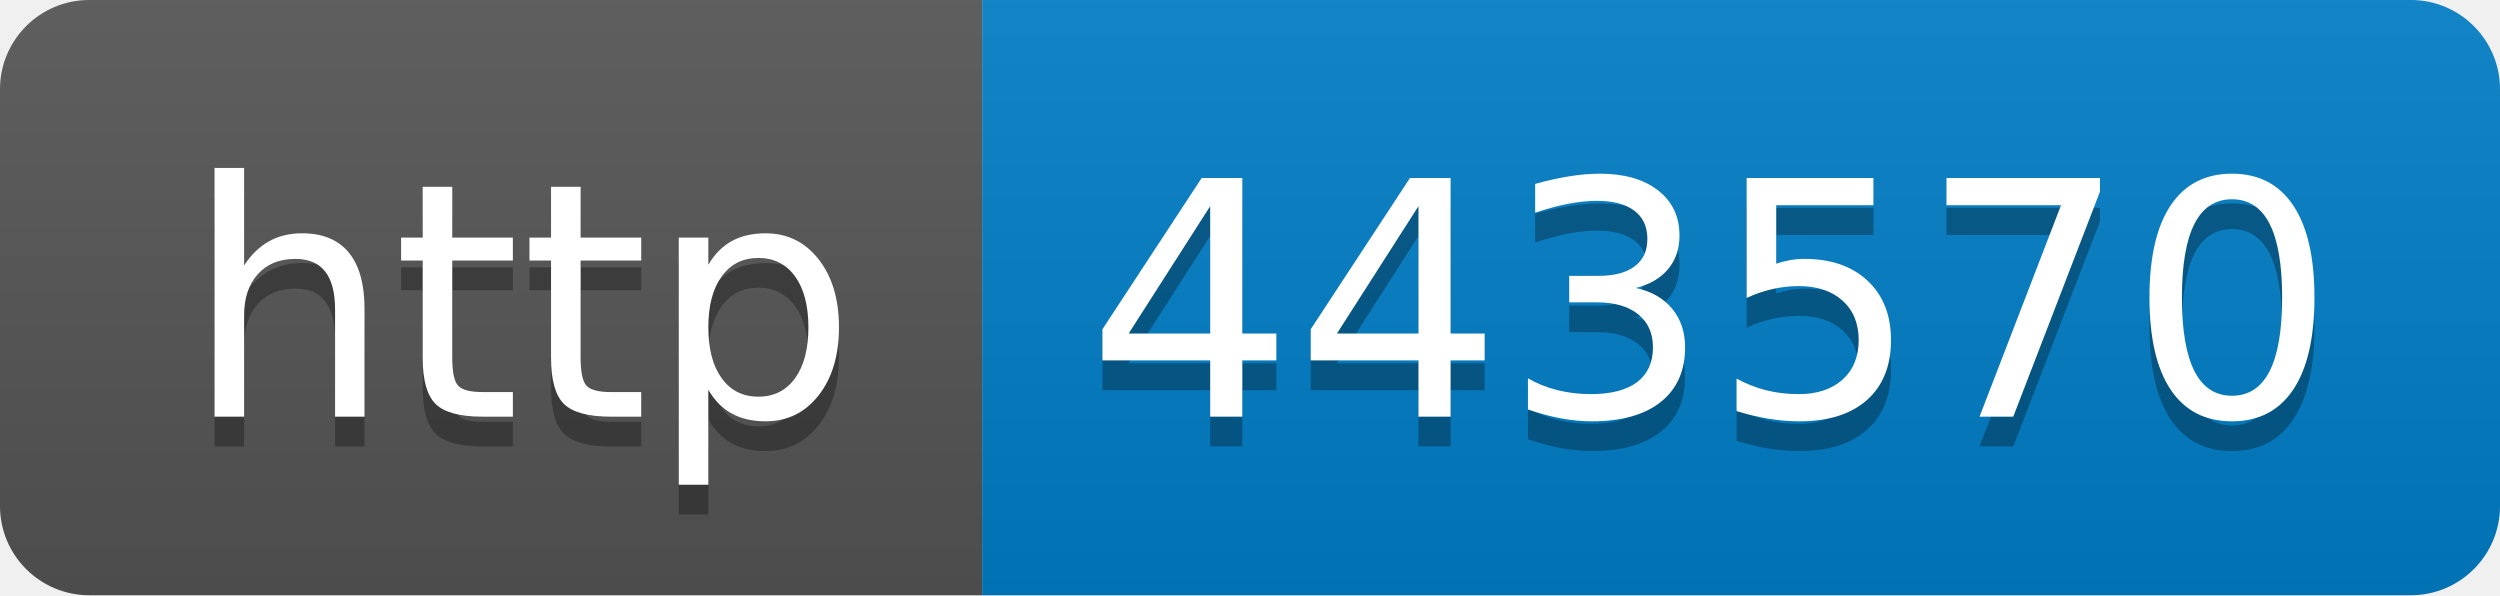
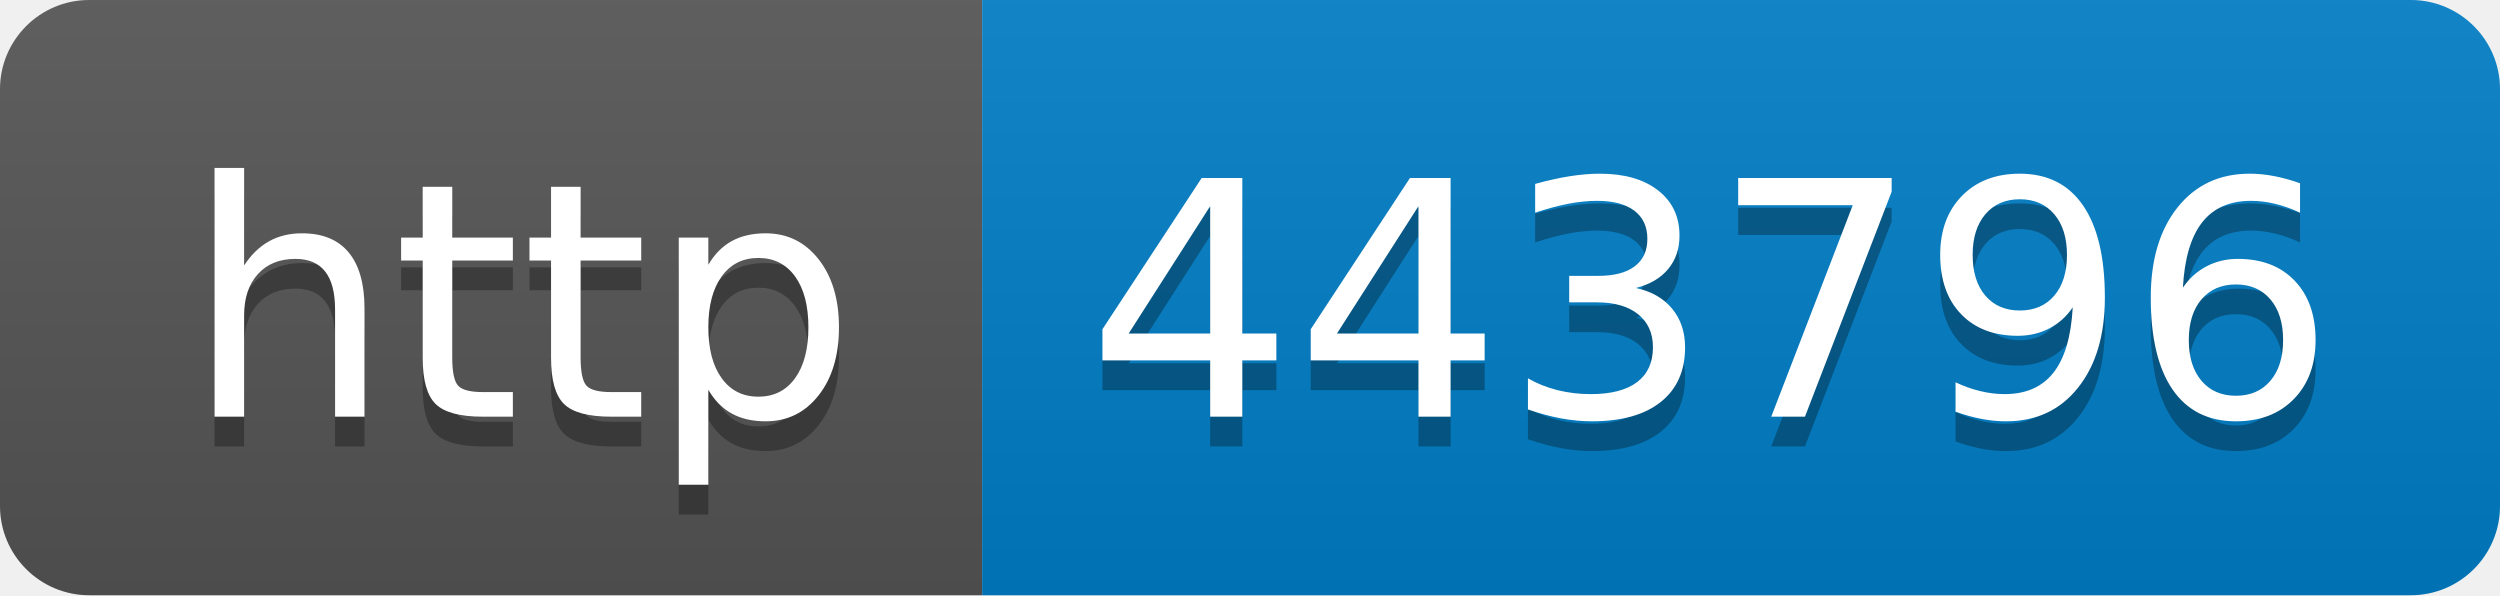
- <svg xmlns="http://www.w3.org/2000/svg" width="84" height="20" role="img" aria-label="http: 443570">
+ <svg xmlns="http://www.w3.org/2000/svg" width="84" height="20" role="img" aria-label="http: 443796">
  <linearGradient id="s" x2="0" y2="100%">
    <stop offset="0" stop-color="#bbb" stop-opacity=".1" />
    <stop offset="1" stop-opacity=".1" />
  </linearGradient>
  <clipPath id="r">
    <rect width="84" height="20" rx="3" fill="#fff" />
  </clipPath>
  <g clip-path="url(#r)">
    <rect width="33" height="20" fill="#555" />
    <rect x="33" width="51" height="20" fill="#007ec6" />
    <rect width="84" height="20" fill="url(#s)" />
  </g>
  <g fill="#fff" text-anchor="middle" font-family="Verdana,Geneva,DejaVu Sans,sans-serif" text-rendering="geometricPrecision" font-size="110">
    <text aria-hidden="true" x="175" y="150" fill="#010101" fill-opacity=".3" transform="scale(.1)" textLength="230">http</text>
    <text x="175" y="140" transform="scale(.1)" fill="#fff" textLength="230">http</text>
-     <text aria-hidden="true" x="575" y="150" fill="#010101" fill-opacity=".3" transform="scale(.1)" textLength="410">443570</text>
-     <text x="575" y="140" transform="scale(.1)" fill="#fff" textLength="410">443570</text>
+     <text aria-hidden="true" x="575" y="150" fill="#010101" fill-opacity=".3" transform="scale(.1)" textLength="410">443796</text>
+     <text x="575" y="140" transform="scale(.1)" fill="#fff" textLength="410">443796</text>
  </g>
</svg>
